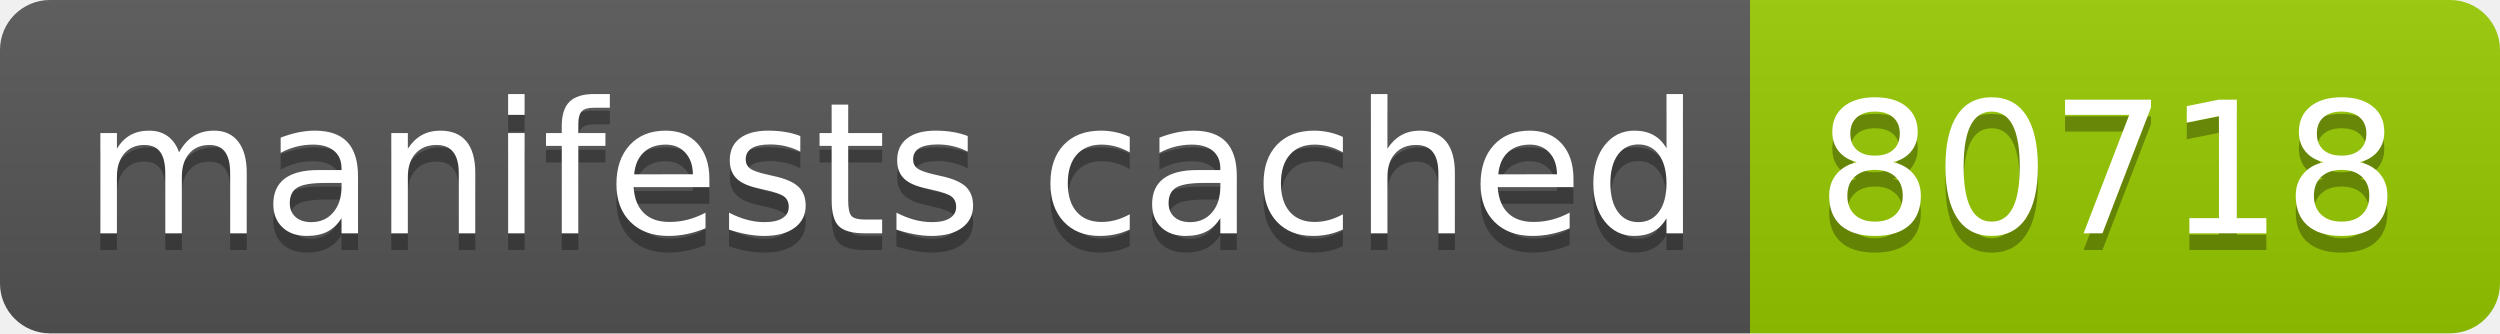
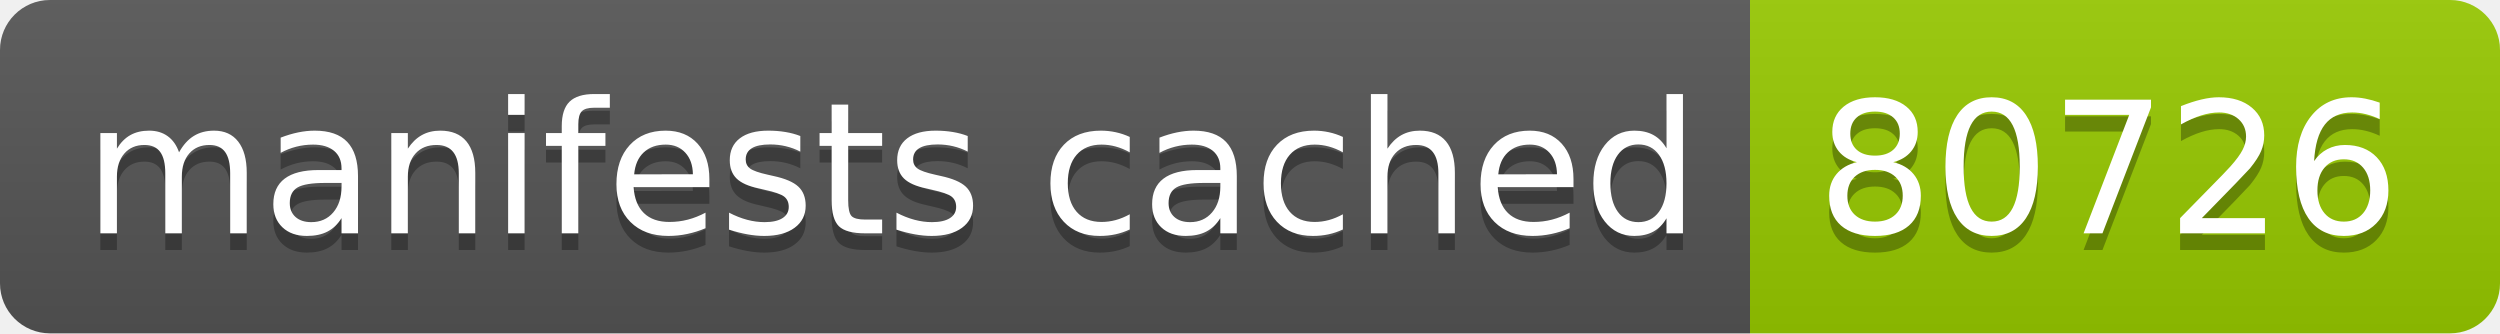
- <svg xmlns="http://www.w3.org/2000/svg" width="150" height="20" role="img" aria-label="manifests cached: 80718">
+ <svg xmlns="http://www.w3.org/2000/svg" width="150" height="20" role="img" aria-label="manifests cached: 80726">
  <linearGradient id="s" x2="0" y2="100%">
    <stop offset="0" stop-color="#bbb" stop-opacity=".1" />
    <stop offset="1" stop-opacity=".1" />
  </linearGradient>
  <clipPath id="r">
    <rect width="150" height="20" rx="3" fill="#fff" />
  </clipPath>
  <g clip-path="url(#r)">
    <rect width="105" height="20" fill="#555" />
    <rect x="105" width="45" height="20" fill="#97ca00" />
    <rect width="150" height="20" fill="url(#s)" />
  </g>
  <g fill="#fff" text-anchor="middle" font-family="Verdana,Geneva,DejaVu Sans,sans-serif" text-rendering="geometricPrecision" font-size="110">
    <text aria-hidden="true" x="535" y="150" fill="#010101" fill-opacity=".3" transform="scale(.1)" textLength="950">manifests cached</text>
    <text x="535" y="140" transform="scale(.1)" fill="#fff" textLength="950">manifests cached</text>
-     <text aria-hidden="true" x="1265" y="150" fill="#010101" fill-opacity=".3" transform="scale(.1)" textLength="350">80718</text>
-     <text x="1265" y="140" transform="scale(.1)" fill="#fff" textLength="350">80718</text>
+     <text aria-hidden="true" x="1265" y="150" fill="#010101" fill-opacity=".3" transform="scale(.1)" textLength="350">80726</text>
+     <text x="1265" y="140" transform="scale(.1)" fill="#fff" textLength="350">80726</text>
  </g>
</svg>
